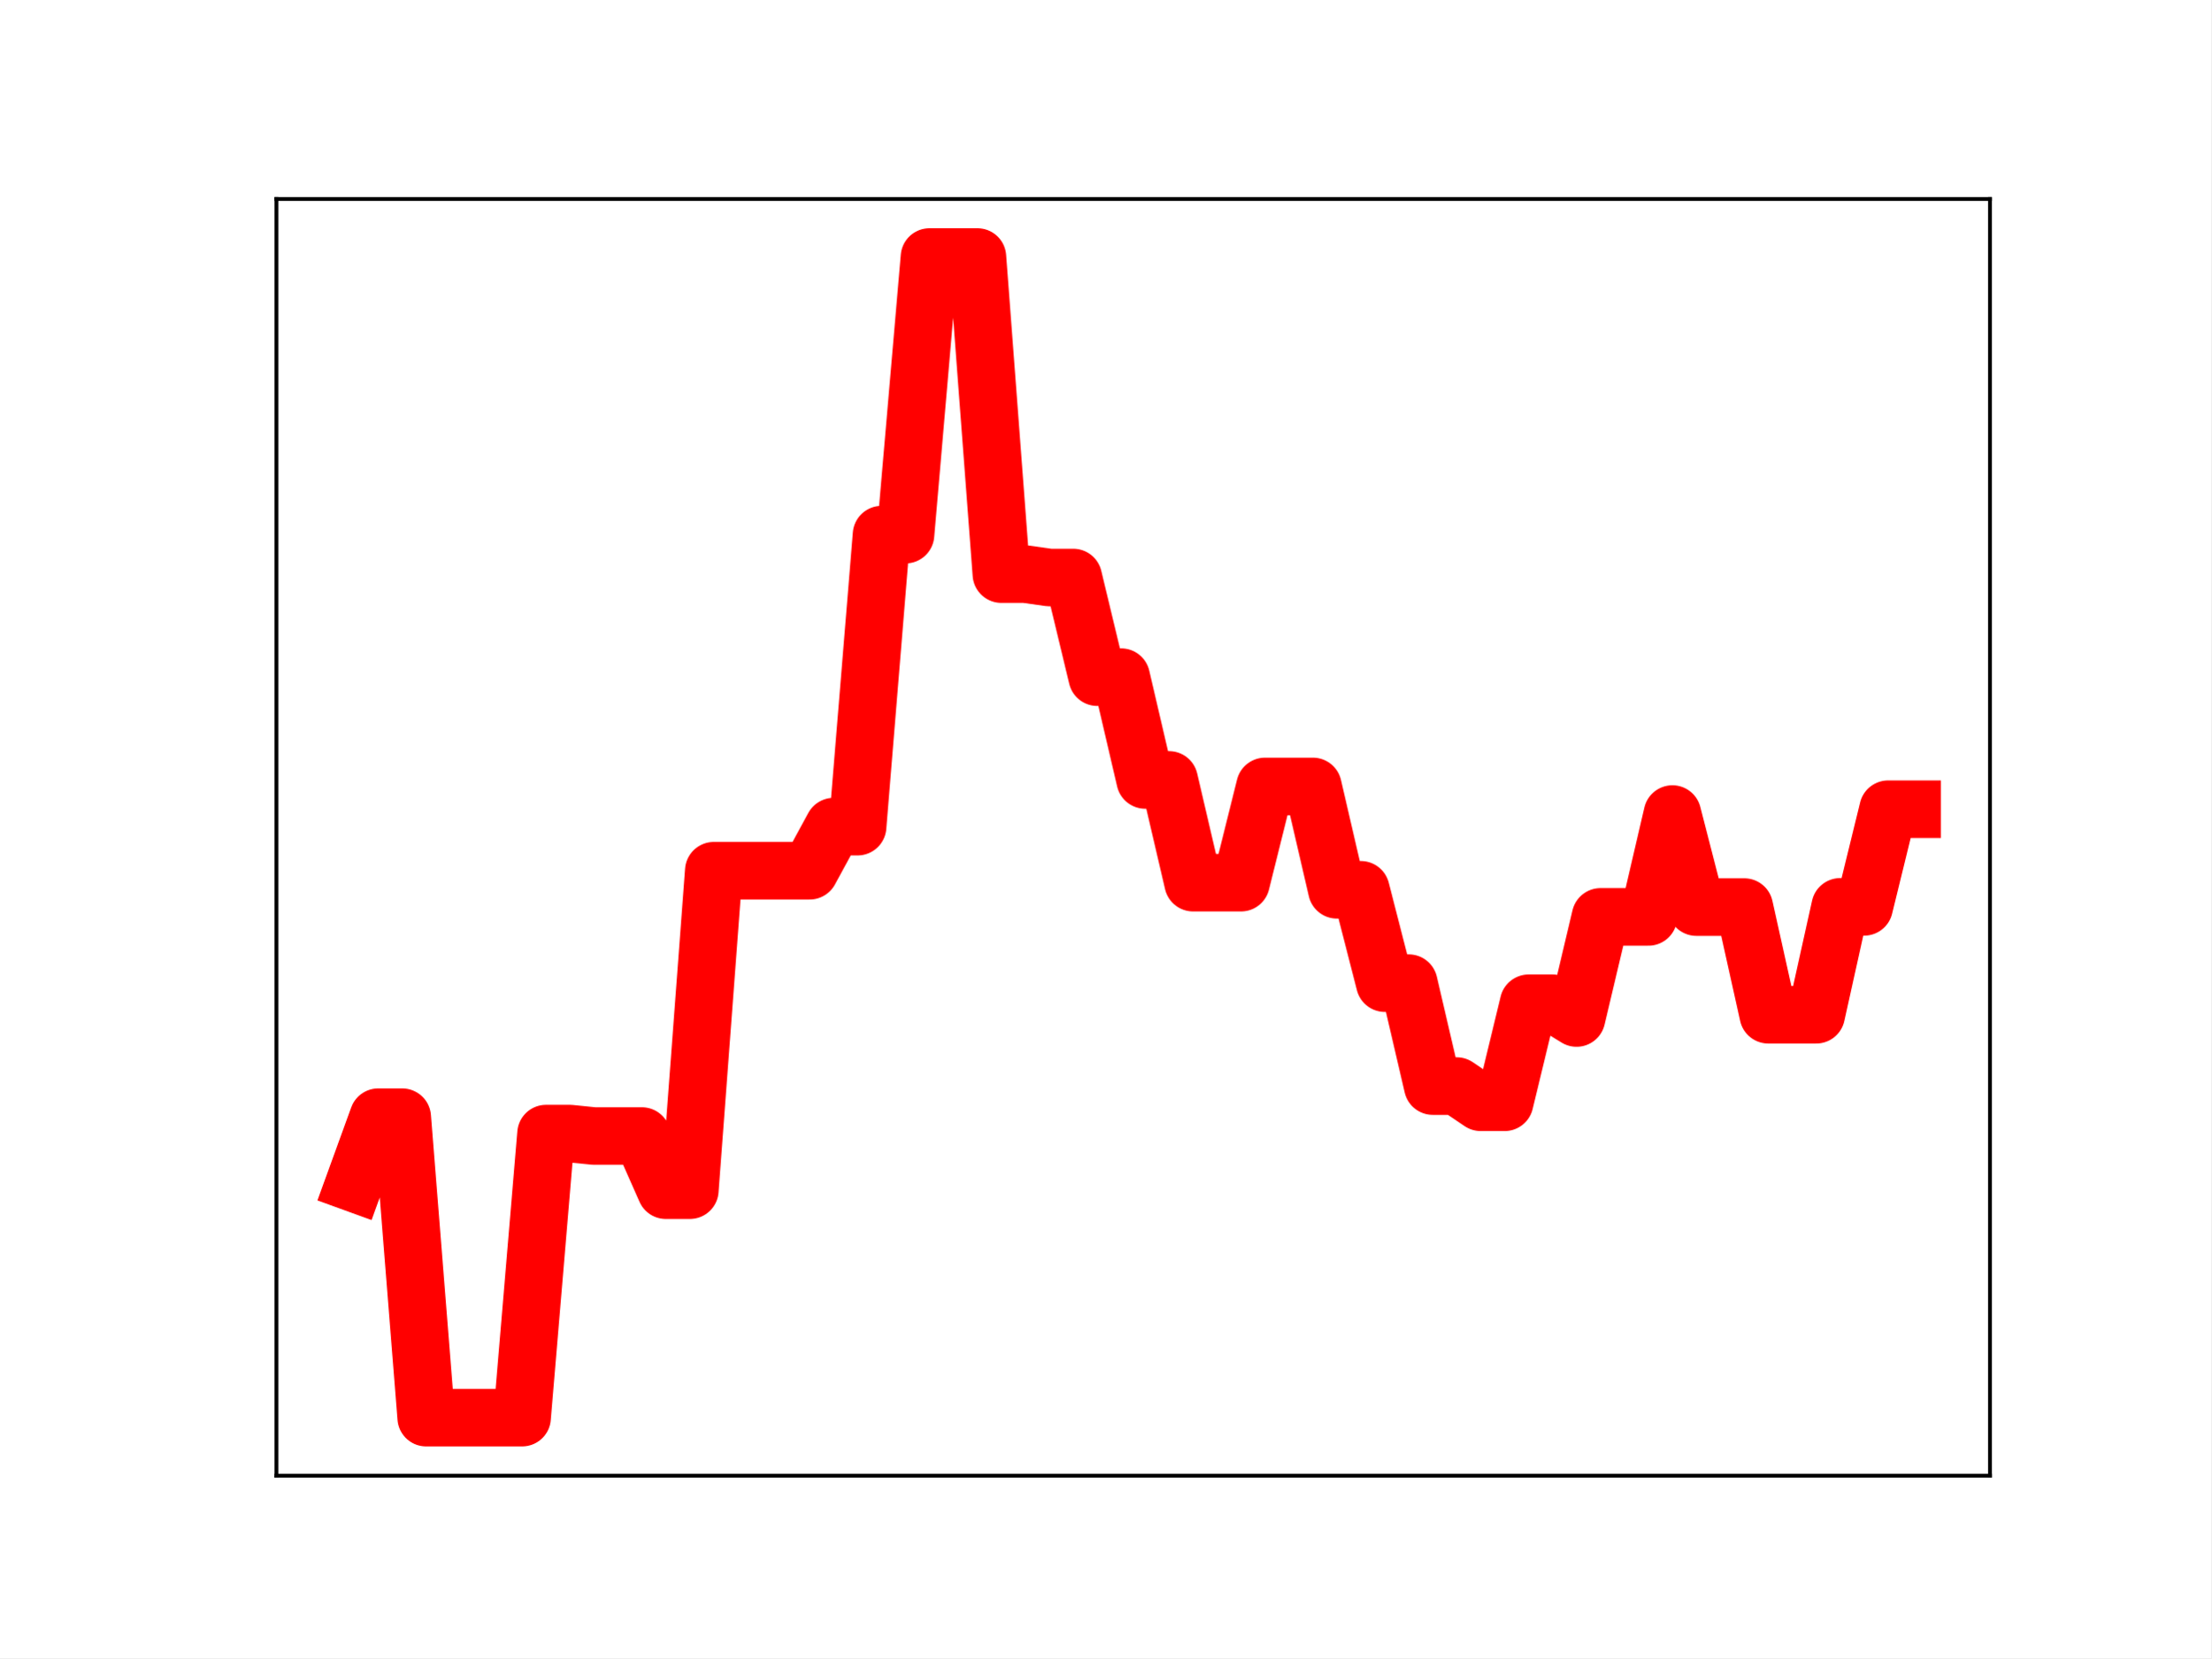
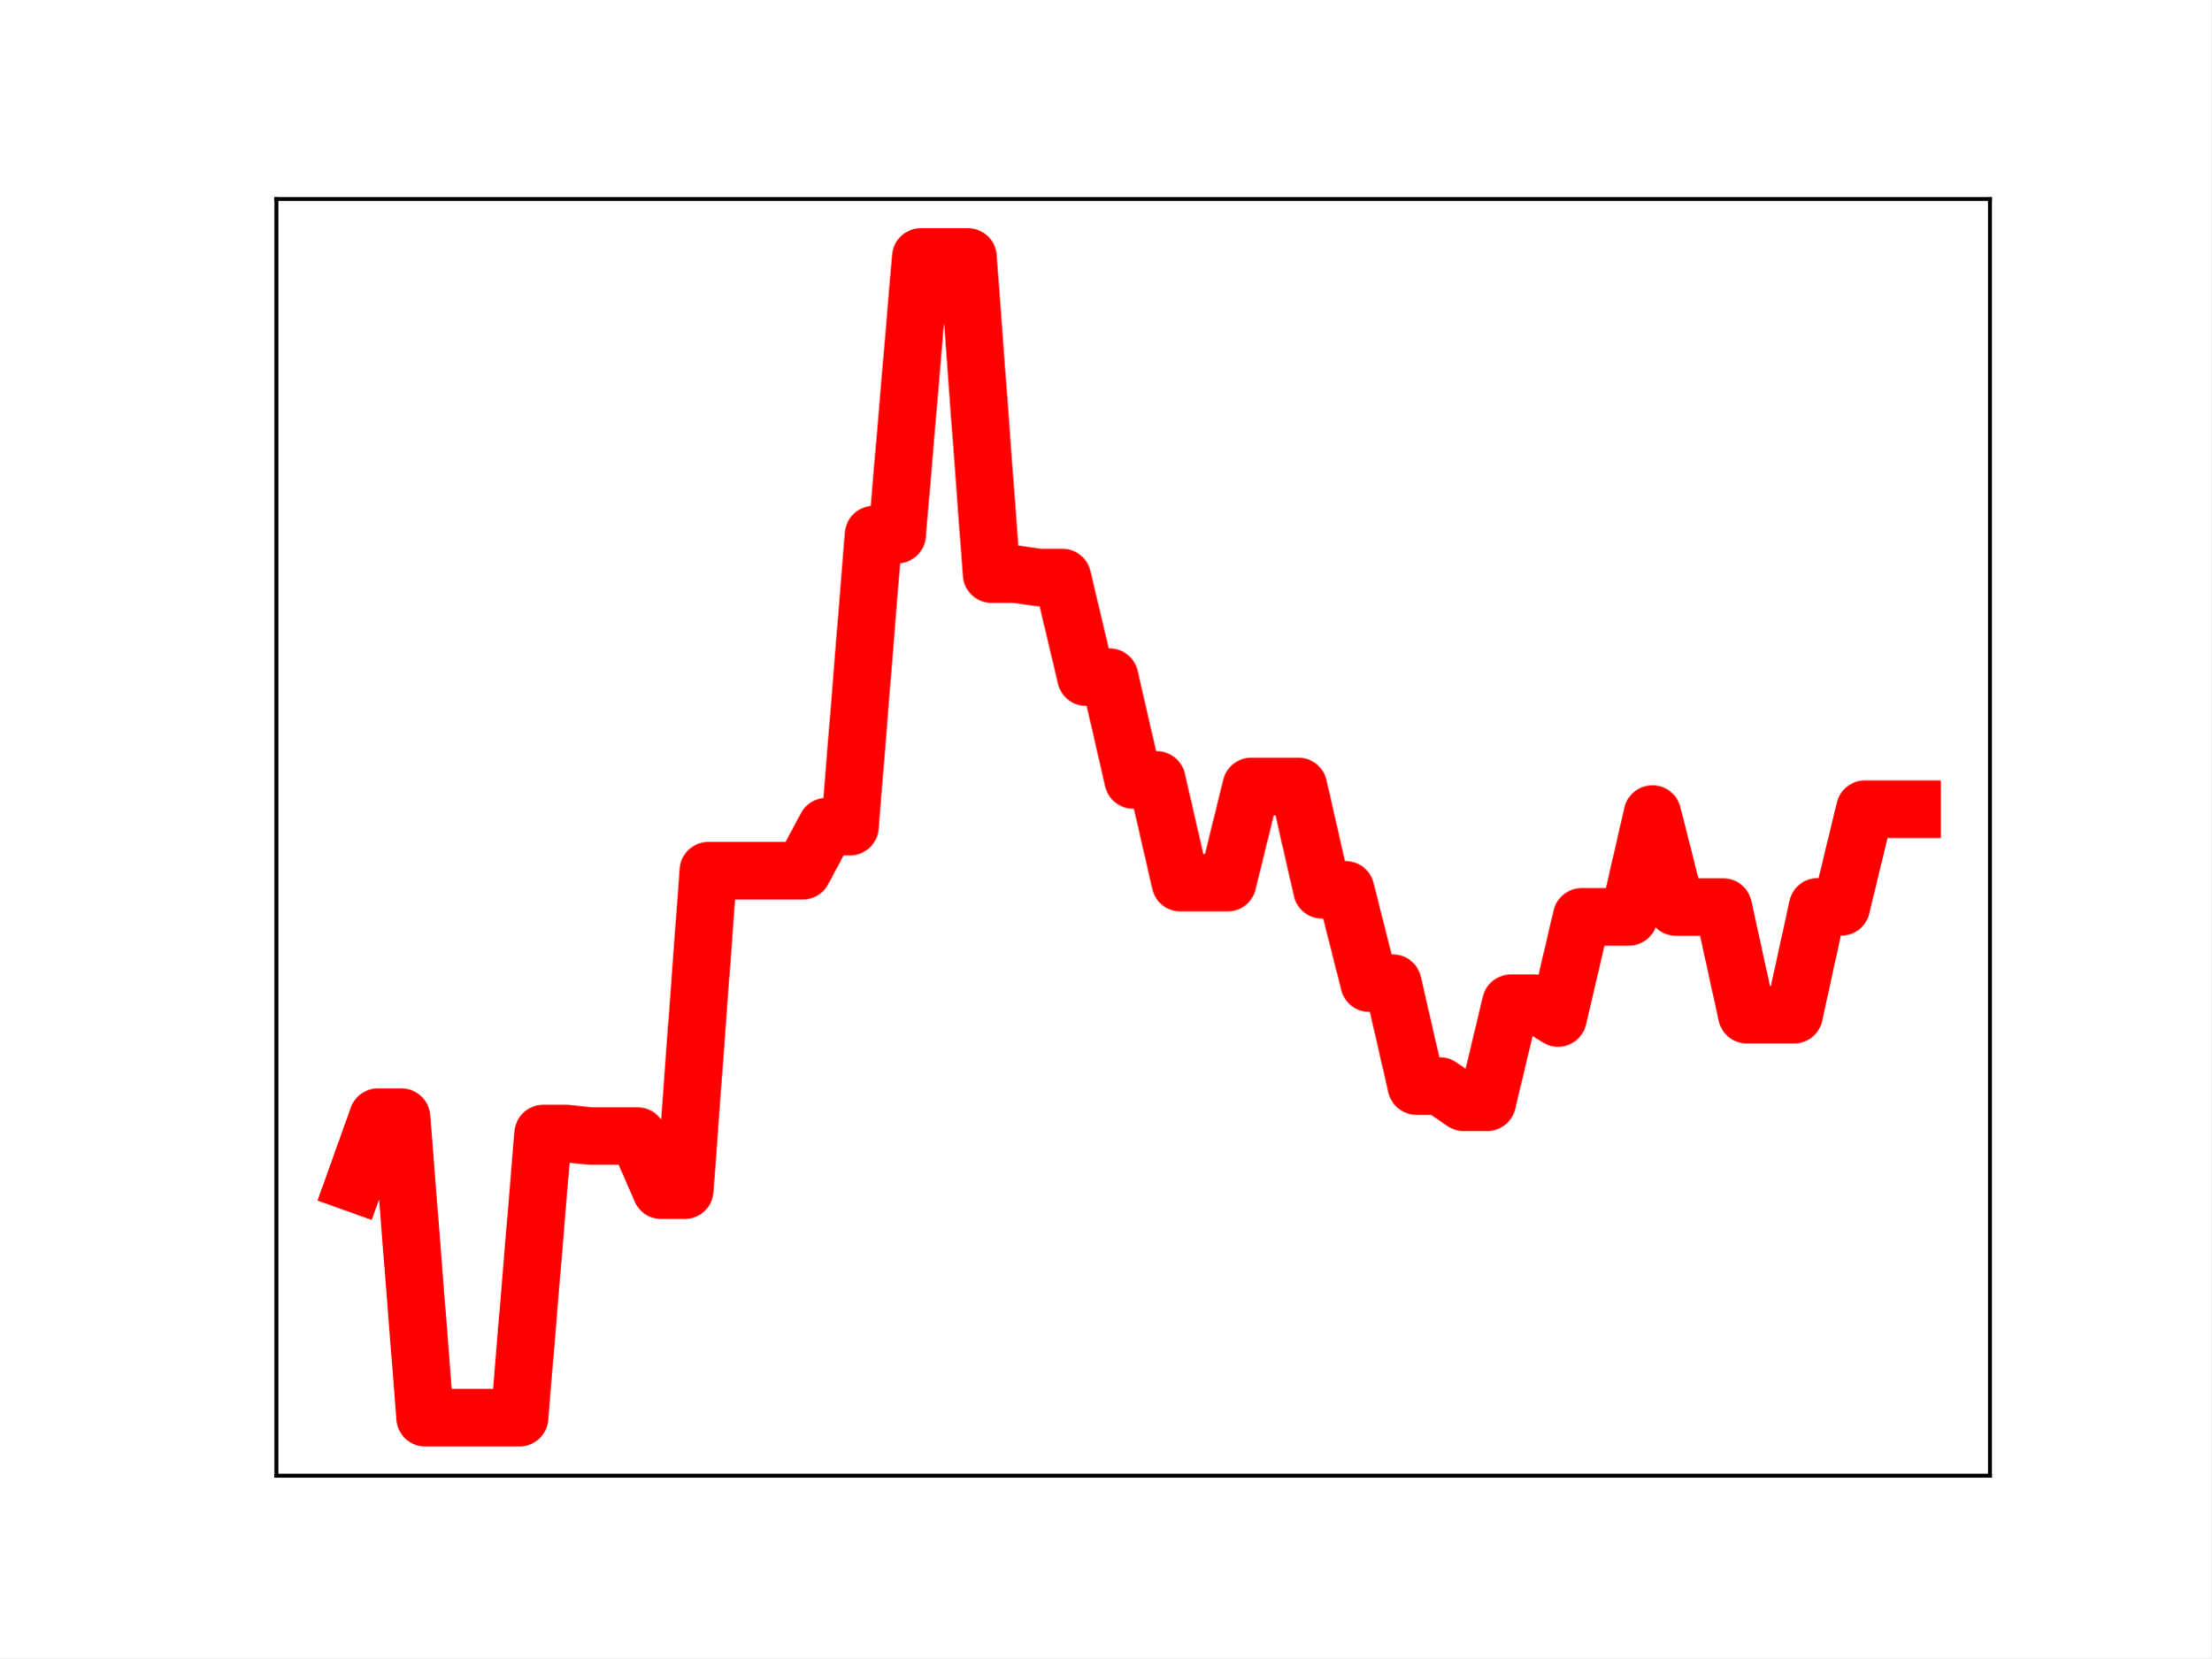
<svg xmlns="http://www.w3.org/2000/svg" xmlns:xlink="http://www.w3.org/1999/xlink" height="345.6pt" version="1.1" viewBox="0 0 460.8 345.6" width="460.8pt">
  <defs>
    <style type="text/css">
*{stroke-linecap:butt;stroke-linejoin:round;}
  </style>
  </defs>
  <g id="figure_1">
    <g id="patch_1">
      <path d="M 0 345.6  L 460.8 345.6  L 460.8 0  L 0 0  z " style="fill:#ffffff;" />
    </g>
    <g id="axes_1">
      <g id="patch_2">
        <path d="M 57.6 307.584  L 414.72 307.584  L 414.72 41.472  L 57.6 41.472  z " style="fill:#ffffff;" />
      </g>
      <g id="line2d_1">
-         <path clip-path="url(#p2ec16ae2bc)" d="M 73.833 246.613  L 78.827 232.861  L 83.822 232.861  L 88.817 295.488  L 93.811 295.488  L 98.806 295.488  L 103.801 295.488  L 108.796 295.488  L 113.79 236.28  L 118.785 236.28  L 123.78 236.789  L 128.774 236.789  L 133.769 236.789  L 138.764 248.08  L 143.758 248.08  L 148.753 181.487  L 153.748 181.487  L 158.742 181.487  L 163.737 181.487  L 168.732 181.487  L 173.726 172.298  L 178.721 172.298  L 183.716 111.433  L 188.71 111.433  L 193.705 53.568  L 198.7 53.568  L 203.695 53.568  L 208.689 119.661  L 213.684 119.661  L 218.679 120.372  L 223.673 120.372  L 228.668 141.139  L 233.663 141.139  L 238.657 162.564  L 243.652 162.564  L 248.647 183.975  L 253.641 183.975  L 258.636 183.975  L 263.631 163.921  L 268.625 163.921  L 273.62 163.921  L 278.615 185.465  L 283.61 185.465  L 288.604 204.922  L 293.599 204.922  L 298.594 226.373  L 303.588 226.373  L 308.583 229.747  L 313.578 229.747  L 318.572 209.114  L 323.567 209.114  L 328.562 212.184  L 333.556 191.109  L 338.551 191.109  L 343.546 191.109  L 348.54 169.672  L 353.535 189.067  L 358.53 189.067  L 363.524 189.067  L 368.519 211.506  L 373.514 211.506  L 378.509 211.506  L 383.503 189.019  L 388.498 189.019  L 393.493 168.665  L 398.487 168.665  " style="fill:none;stroke:#ff0000;stroke-linecap:square;stroke-width:12;" />
+         <path clip-path="url(#pddf72214ae)" d="M 73.833 246.613  L 78.752 232.861  L 83.671 232.861  L 88.59 295.488  L 93.509 295.488  L 98.428 295.488  L 103.347 295.488  L 108.266 295.488  L 113.185 236.28  L 118.104 236.28  L 123.023 236.789  L 127.942 236.789  L 132.861 236.789  L 137.78 248.08  L 142.699 248.08  L 147.618 181.487  L 152.537 181.487  L 157.456 181.487  L 162.375 181.487  L 167.294 181.487  L 172.213 172.298  L 177.132 172.298  L 182.051 111.433  L 186.97 111.433  L 191.889 53.568  L 196.808 53.568  L 201.727 53.568  L 206.646 119.661  L 211.565 119.661  L 216.484 120.372  L 221.403 120.372  L 226.322 141.139  L 231.241 141.139  L 236.16 162.564  L 241.079 162.564  L 245.998 183.975  L 250.917 183.975  L 255.836 183.975  L 260.755 163.921  L 265.674 163.921  L 270.593 163.921  L 275.512 185.465  L 280.431 185.465  L 285.35 204.922  L 290.269 204.922  L 295.188 226.373  L 300.107 226.373  L 305.026 229.747  L 309.945 229.747  L 314.864 209.114  L 319.783 209.114  L 324.702 212.184  L 329.621 191.109  L 334.54 191.109  L 339.459 191.109  L 344.378 169.672  L 349.297 189.067  L 354.216 189.067  L 359.135 189.067  L 364.054 211.506  L 368.973 211.506  L 373.892 211.506  L 378.811 189.019  L 383.73 189.019  L 388.649 168.665  L 393.568 168.665  L 398.487 168.665  " style="fill:none;stroke:#ff0000;stroke-linecap:square;stroke-width:12;" />
        <defs>
-           <path d="M 0 3  C 0.796 3 1.559 2.684 2.121 2.121  C 2.684 1.559 3 0.796 3 0  C 3 -0.796 2.684 -1.559 2.121 -2.121  C 1.559 -2.684 0.796 -3 0 -3  C -0.796 -3 -1.559 -2.684 -2.121 -2.121  C -2.684 -1.559 -3 -0.796 -3 0  C -3 0.796 -2.684 1.559 -2.121 2.121  C -1.559 2.684 -0.796 3 0 3  z " id="m742cf129a9" style="stroke:#ff0000;" />
+           <path d="M 0 3  C 0.796 3 1.559 2.684 2.121 2.121  C 2.684 1.559 3 0.796 3 0  C 3 -0.796 2.684 -1.559 2.121 -2.121  C 1.559 -2.684 0.796 -3 0 -3  C -0.796 -3 -1.559 -2.684 -2.121 -2.121  C -2.684 -1.559 -3 -0.796 -3 0  C -3 0.796 -2.684 1.559 -2.121 2.121  C -1.559 2.684 -0.796 3 0 3  z " id="m3541e1416b" style="stroke:#ff0000;" />
        </defs>
-         <g clip-path="url(#p2ec16ae2bc)">
-           <use style="fill:#ff0000;stroke:#ff0000;" x="73.833" xlink:href="#m742cf129a9" y="246.613" />
-           <use style="fill:#ff0000;stroke:#ff0000;" x="78.827" xlink:href="#m742cf129a9" y="232.861" />
-           <use style="fill:#ff0000;stroke:#ff0000;" x="83.822" xlink:href="#m742cf129a9" y="232.861" />
-           <use style="fill:#ff0000;stroke:#ff0000;" x="88.817" xlink:href="#m742cf129a9" y="295.488" />
-           <use style="fill:#ff0000;stroke:#ff0000;" x="93.811" xlink:href="#m742cf129a9" y="295.488" />
-           <use style="fill:#ff0000;stroke:#ff0000;" x="98.806" xlink:href="#m742cf129a9" y="295.488" />
-           <use style="fill:#ff0000;stroke:#ff0000;" x="103.801" xlink:href="#m742cf129a9" y="295.488" />
-           <use style="fill:#ff0000;stroke:#ff0000;" x="108.796" xlink:href="#m742cf129a9" y="295.488" />
-           <use style="fill:#ff0000;stroke:#ff0000;" x="113.79" xlink:href="#m742cf129a9" y="236.28" />
-           <use style="fill:#ff0000;stroke:#ff0000;" x="118.785" xlink:href="#m742cf129a9" y="236.28" />
-           <use style="fill:#ff0000;stroke:#ff0000;" x="123.78" xlink:href="#m742cf129a9" y="236.789" />
-           <use style="fill:#ff0000;stroke:#ff0000;" x="128.774" xlink:href="#m742cf129a9" y="236.789" />
-           <use style="fill:#ff0000;stroke:#ff0000;" x="133.769" xlink:href="#m742cf129a9" y="236.789" />
-           <use style="fill:#ff0000;stroke:#ff0000;" x="138.764" xlink:href="#m742cf129a9" y="248.08" />
-           <use style="fill:#ff0000;stroke:#ff0000;" x="143.758" xlink:href="#m742cf129a9" y="248.08" />
-           <use style="fill:#ff0000;stroke:#ff0000;" x="148.753" xlink:href="#m742cf129a9" y="181.487" />
-           <use style="fill:#ff0000;stroke:#ff0000;" x="153.748" xlink:href="#m742cf129a9" y="181.487" />
-           <use style="fill:#ff0000;stroke:#ff0000;" x="158.742" xlink:href="#m742cf129a9" y="181.487" />
-           <use style="fill:#ff0000;stroke:#ff0000;" x="163.737" xlink:href="#m742cf129a9" y="181.487" />
-           <use style="fill:#ff0000;stroke:#ff0000;" x="168.732" xlink:href="#m742cf129a9" y="181.487" />
-           <use style="fill:#ff0000;stroke:#ff0000;" x="173.726" xlink:href="#m742cf129a9" y="172.298" />
-           <use style="fill:#ff0000;stroke:#ff0000;" x="178.721" xlink:href="#m742cf129a9" y="172.298" />
-           <use style="fill:#ff0000;stroke:#ff0000;" x="183.716" xlink:href="#m742cf129a9" y="111.433" />
-           <use style="fill:#ff0000;stroke:#ff0000;" x="188.71" xlink:href="#m742cf129a9" y="111.433" />
-           <use style="fill:#ff0000;stroke:#ff0000;" x="193.705" xlink:href="#m742cf129a9" y="53.568" />
-           <use style="fill:#ff0000;stroke:#ff0000;" x="198.7" xlink:href="#m742cf129a9" y="53.568" />
-           <use style="fill:#ff0000;stroke:#ff0000;" x="203.695" xlink:href="#m742cf129a9" y="53.568" />
-           <use style="fill:#ff0000;stroke:#ff0000;" x="208.689" xlink:href="#m742cf129a9" y="119.661" />
-           <use style="fill:#ff0000;stroke:#ff0000;" x="213.684" xlink:href="#m742cf129a9" y="119.661" />
-           <use style="fill:#ff0000;stroke:#ff0000;" x="218.679" xlink:href="#m742cf129a9" y="120.372" />
-           <use style="fill:#ff0000;stroke:#ff0000;" x="223.673" xlink:href="#m742cf129a9" y="120.372" />
-           <use style="fill:#ff0000;stroke:#ff0000;" x="228.668" xlink:href="#m742cf129a9" y="141.139" />
-           <use style="fill:#ff0000;stroke:#ff0000;" x="233.663" xlink:href="#m742cf129a9" y="141.139" />
-           <use style="fill:#ff0000;stroke:#ff0000;" x="238.657" xlink:href="#m742cf129a9" y="162.564" />
-           <use style="fill:#ff0000;stroke:#ff0000;" x="243.652" xlink:href="#m742cf129a9" y="162.564" />
-           <use style="fill:#ff0000;stroke:#ff0000;" x="248.647" xlink:href="#m742cf129a9" y="183.975" />
-           <use style="fill:#ff0000;stroke:#ff0000;" x="253.641" xlink:href="#m742cf129a9" y="183.975" />
-           <use style="fill:#ff0000;stroke:#ff0000;" x="258.636" xlink:href="#m742cf129a9" y="183.975" />
-           <use style="fill:#ff0000;stroke:#ff0000;" x="263.631" xlink:href="#m742cf129a9" y="163.921" />
-           <use style="fill:#ff0000;stroke:#ff0000;" x="268.625" xlink:href="#m742cf129a9" y="163.921" />
-           <use style="fill:#ff0000;stroke:#ff0000;" x="273.62" xlink:href="#m742cf129a9" y="163.921" />
-           <use style="fill:#ff0000;stroke:#ff0000;" x="278.615" xlink:href="#m742cf129a9" y="185.465" />
-           <use style="fill:#ff0000;stroke:#ff0000;" x="283.61" xlink:href="#m742cf129a9" y="185.465" />
-           <use style="fill:#ff0000;stroke:#ff0000;" x="288.604" xlink:href="#m742cf129a9" y="204.922" />
-           <use style="fill:#ff0000;stroke:#ff0000;" x="293.599" xlink:href="#m742cf129a9" y="204.922" />
-           <use style="fill:#ff0000;stroke:#ff0000;" x="298.594" xlink:href="#m742cf129a9" y="226.373" />
-           <use style="fill:#ff0000;stroke:#ff0000;" x="303.588" xlink:href="#m742cf129a9" y="226.373" />
-           <use style="fill:#ff0000;stroke:#ff0000;" x="308.583" xlink:href="#m742cf129a9" y="229.747" />
-           <use style="fill:#ff0000;stroke:#ff0000;" x="313.578" xlink:href="#m742cf129a9" y="229.747" />
-           <use style="fill:#ff0000;stroke:#ff0000;" x="318.572" xlink:href="#m742cf129a9" y="209.114" />
-           <use style="fill:#ff0000;stroke:#ff0000;" x="323.567" xlink:href="#m742cf129a9" y="209.114" />
-           <use style="fill:#ff0000;stroke:#ff0000;" x="328.562" xlink:href="#m742cf129a9" y="212.184" />
-           <use style="fill:#ff0000;stroke:#ff0000;" x="333.556" xlink:href="#m742cf129a9" y="191.109" />
-           <use style="fill:#ff0000;stroke:#ff0000;" x="338.551" xlink:href="#m742cf129a9" y="191.109" />
-           <use style="fill:#ff0000;stroke:#ff0000;" x="343.546" xlink:href="#m742cf129a9" y="191.109" />
-           <use style="fill:#ff0000;stroke:#ff0000;" x="348.54" xlink:href="#m742cf129a9" y="169.672" />
-           <use style="fill:#ff0000;stroke:#ff0000;" x="353.535" xlink:href="#m742cf129a9" y="189.067" />
-           <use style="fill:#ff0000;stroke:#ff0000;" x="358.53" xlink:href="#m742cf129a9" y="189.067" />
-           <use style="fill:#ff0000;stroke:#ff0000;" x="363.524" xlink:href="#m742cf129a9" y="189.067" />
-           <use style="fill:#ff0000;stroke:#ff0000;" x="368.519" xlink:href="#m742cf129a9" y="211.506" />
-           <use style="fill:#ff0000;stroke:#ff0000;" x="373.514" xlink:href="#m742cf129a9" y="211.506" />
-           <use style="fill:#ff0000;stroke:#ff0000;" x="378.509" xlink:href="#m742cf129a9" y="211.506" />
-           <use style="fill:#ff0000;stroke:#ff0000;" x="383.503" xlink:href="#m742cf129a9" y="189.019" />
-           <use style="fill:#ff0000;stroke:#ff0000;" x="388.498" xlink:href="#m742cf129a9" y="189.019" />
-           <use style="fill:#ff0000;stroke:#ff0000;" x="393.493" xlink:href="#m742cf129a9" y="168.665" />
-           <use style="fill:#ff0000;stroke:#ff0000;" x="398.487" xlink:href="#m742cf129a9" y="168.665" />
+         <g clip-path="url(#pddf72214ae)">
+           <use style="fill:#ff0000;stroke:#ff0000;" x="73.833" xlink:href="#m3541e1416b" y="246.613" />
+           <use style="fill:#ff0000;stroke:#ff0000;" x="78.752" xlink:href="#m3541e1416b" y="232.861" />
+           <use style="fill:#ff0000;stroke:#ff0000;" x="83.671" xlink:href="#m3541e1416b" y="232.861" />
+           <use style="fill:#ff0000;stroke:#ff0000;" x="88.59" xlink:href="#m3541e1416b" y="295.488" />
+           <use style="fill:#ff0000;stroke:#ff0000;" x="93.509" xlink:href="#m3541e1416b" y="295.488" />
+           <use style="fill:#ff0000;stroke:#ff0000;" x="98.428" xlink:href="#m3541e1416b" y="295.488" />
+           <use style="fill:#ff0000;stroke:#ff0000;" x="103.347" xlink:href="#m3541e1416b" y="295.488" />
+           <use style="fill:#ff0000;stroke:#ff0000;" x="108.266" xlink:href="#m3541e1416b" y="295.488" />
+           <use style="fill:#ff0000;stroke:#ff0000;" x="113.185" xlink:href="#m3541e1416b" y="236.28" />
+           <use style="fill:#ff0000;stroke:#ff0000;" x="118.104" xlink:href="#m3541e1416b" y="236.28" />
+           <use style="fill:#ff0000;stroke:#ff0000;" x="123.023" xlink:href="#m3541e1416b" y="236.789" />
+           <use style="fill:#ff0000;stroke:#ff0000;" x="127.942" xlink:href="#m3541e1416b" y="236.789" />
+           <use style="fill:#ff0000;stroke:#ff0000;" x="132.861" xlink:href="#m3541e1416b" y="236.789" />
+           <use style="fill:#ff0000;stroke:#ff0000;" x="137.78" xlink:href="#m3541e1416b" y="248.08" />
+           <use style="fill:#ff0000;stroke:#ff0000;" x="142.699" xlink:href="#m3541e1416b" y="248.08" />
+           <use style="fill:#ff0000;stroke:#ff0000;" x="147.618" xlink:href="#m3541e1416b" y="181.487" />
+           <use style="fill:#ff0000;stroke:#ff0000;" x="152.537" xlink:href="#m3541e1416b" y="181.487" />
+           <use style="fill:#ff0000;stroke:#ff0000;" x="157.456" xlink:href="#m3541e1416b" y="181.487" />
+           <use style="fill:#ff0000;stroke:#ff0000;" x="162.375" xlink:href="#m3541e1416b" y="181.487" />
+           <use style="fill:#ff0000;stroke:#ff0000;" x="167.294" xlink:href="#m3541e1416b" y="181.487" />
+           <use style="fill:#ff0000;stroke:#ff0000;" x="172.213" xlink:href="#m3541e1416b" y="172.298" />
+           <use style="fill:#ff0000;stroke:#ff0000;" x="177.132" xlink:href="#m3541e1416b" y="172.298" />
+           <use style="fill:#ff0000;stroke:#ff0000;" x="182.051" xlink:href="#m3541e1416b" y="111.433" />
+           <use style="fill:#ff0000;stroke:#ff0000;" x="186.97" xlink:href="#m3541e1416b" y="111.433" />
+           <use style="fill:#ff0000;stroke:#ff0000;" x="191.889" xlink:href="#m3541e1416b" y="53.568" />
+           <use style="fill:#ff0000;stroke:#ff0000;" x="196.808" xlink:href="#m3541e1416b" y="53.568" />
+           <use style="fill:#ff0000;stroke:#ff0000;" x="201.727" xlink:href="#m3541e1416b" y="53.568" />
+           <use style="fill:#ff0000;stroke:#ff0000;" x="206.646" xlink:href="#m3541e1416b" y="119.661" />
+           <use style="fill:#ff0000;stroke:#ff0000;" x="211.565" xlink:href="#m3541e1416b" y="119.661" />
+           <use style="fill:#ff0000;stroke:#ff0000;" x="216.484" xlink:href="#m3541e1416b" y="120.372" />
+           <use style="fill:#ff0000;stroke:#ff0000;" x="221.403" xlink:href="#m3541e1416b" y="120.372" />
+           <use style="fill:#ff0000;stroke:#ff0000;" x="226.322" xlink:href="#m3541e1416b" y="141.139" />
+           <use style="fill:#ff0000;stroke:#ff0000;" x="231.241" xlink:href="#m3541e1416b" y="141.139" />
+           <use style="fill:#ff0000;stroke:#ff0000;" x="236.16" xlink:href="#m3541e1416b" y="162.564" />
+           <use style="fill:#ff0000;stroke:#ff0000;" x="241.079" xlink:href="#m3541e1416b" y="162.564" />
+           <use style="fill:#ff0000;stroke:#ff0000;" x="245.998" xlink:href="#m3541e1416b" y="183.975" />
+           <use style="fill:#ff0000;stroke:#ff0000;" x="250.917" xlink:href="#m3541e1416b" y="183.975" />
+           <use style="fill:#ff0000;stroke:#ff0000;" x="255.836" xlink:href="#m3541e1416b" y="183.975" />
+           <use style="fill:#ff0000;stroke:#ff0000;" x="260.755" xlink:href="#m3541e1416b" y="163.921" />
+           <use style="fill:#ff0000;stroke:#ff0000;" x="265.674" xlink:href="#m3541e1416b" y="163.921" />
+           <use style="fill:#ff0000;stroke:#ff0000;" x="270.593" xlink:href="#m3541e1416b" y="163.921" />
+           <use style="fill:#ff0000;stroke:#ff0000;" x="275.512" xlink:href="#m3541e1416b" y="185.465" />
+           <use style="fill:#ff0000;stroke:#ff0000;" x="280.431" xlink:href="#m3541e1416b" y="185.465" />
+           <use style="fill:#ff0000;stroke:#ff0000;" x="285.35" xlink:href="#m3541e1416b" y="204.922" />
+           <use style="fill:#ff0000;stroke:#ff0000;" x="290.269" xlink:href="#m3541e1416b" y="204.922" />
+           <use style="fill:#ff0000;stroke:#ff0000;" x="295.188" xlink:href="#m3541e1416b" y="226.373" />
+           <use style="fill:#ff0000;stroke:#ff0000;" x="300.107" xlink:href="#m3541e1416b" y="226.373" />
+           <use style="fill:#ff0000;stroke:#ff0000;" x="305.026" xlink:href="#m3541e1416b" y="229.747" />
+           <use style="fill:#ff0000;stroke:#ff0000;" x="309.945" xlink:href="#m3541e1416b" y="229.747" />
+           <use style="fill:#ff0000;stroke:#ff0000;" x="314.864" xlink:href="#m3541e1416b" y="209.114" />
+           <use style="fill:#ff0000;stroke:#ff0000;" x="319.783" xlink:href="#m3541e1416b" y="209.114" />
+           <use style="fill:#ff0000;stroke:#ff0000;" x="324.702" xlink:href="#m3541e1416b" y="212.184" />
+           <use style="fill:#ff0000;stroke:#ff0000;" x="329.621" xlink:href="#m3541e1416b" y="191.109" />
+           <use style="fill:#ff0000;stroke:#ff0000;" x="334.54" xlink:href="#m3541e1416b" y="191.109" />
+           <use style="fill:#ff0000;stroke:#ff0000;" x="339.459" xlink:href="#m3541e1416b" y="191.109" />
+           <use style="fill:#ff0000;stroke:#ff0000;" x="344.378" xlink:href="#m3541e1416b" y="169.672" />
+           <use style="fill:#ff0000;stroke:#ff0000;" x="349.297" xlink:href="#m3541e1416b" y="189.067" />
+           <use style="fill:#ff0000;stroke:#ff0000;" x="354.216" xlink:href="#m3541e1416b" y="189.067" />
+           <use style="fill:#ff0000;stroke:#ff0000;" x="359.135" xlink:href="#m3541e1416b" y="189.067" />
+           <use style="fill:#ff0000;stroke:#ff0000;" x="364.054" xlink:href="#m3541e1416b" y="211.506" />
+           <use style="fill:#ff0000;stroke:#ff0000;" x="368.973" xlink:href="#m3541e1416b" y="211.506" />
+           <use style="fill:#ff0000;stroke:#ff0000;" x="373.892" xlink:href="#m3541e1416b" y="211.506" />
+           <use style="fill:#ff0000;stroke:#ff0000;" x="378.811" xlink:href="#m3541e1416b" y="189.019" />
+           <use style="fill:#ff0000;stroke:#ff0000;" x="383.73" xlink:href="#m3541e1416b" y="189.019" />
+           <use style="fill:#ff0000;stroke:#ff0000;" x="388.649" xlink:href="#m3541e1416b" y="168.665" />
+           <use style="fill:#ff0000;stroke:#ff0000;" x="393.568" xlink:href="#m3541e1416b" y="168.665" />
+           <use style="fill:#ff0000;stroke:#ff0000;" x="398.487" xlink:href="#m3541e1416b" y="168.665" />
        </g>
      </g>
      <g id="patch_3">
        <path d="M 57.6 307.584  L 57.6 41.472  " style="fill:none;stroke:#000000;stroke-linecap:square;stroke-linejoin:miter;stroke-width:0.8;" />
      </g>
      <g id="patch_4">
        <path d="M 414.72 307.584  L 414.72 41.472  " style="fill:none;stroke:#000000;stroke-linecap:square;stroke-linejoin:miter;stroke-width:0.8;" />
      </g>
      <g id="patch_5">
        <path d="M 57.6 307.584  L 414.72 307.584  " style="fill:none;stroke:#000000;stroke-linecap:square;stroke-linejoin:miter;stroke-width:0.8;" />
      </g>
      <g id="patch_6">
        <path d="M 57.6 41.472  L 414.72 41.472  " style="fill:none;stroke:#000000;stroke-linecap:square;stroke-linejoin:miter;stroke-width:0.8;" />
      </g>
    </g>
  </g>
  <defs>
-     <clipPath id="p2ec16ae2bc">
+     <clipPath id="pddf72214ae">
      <rect height="266.112" width="357.12" x="57.6" y="41.472" />
    </clipPath>
  </defs>
</svg>
